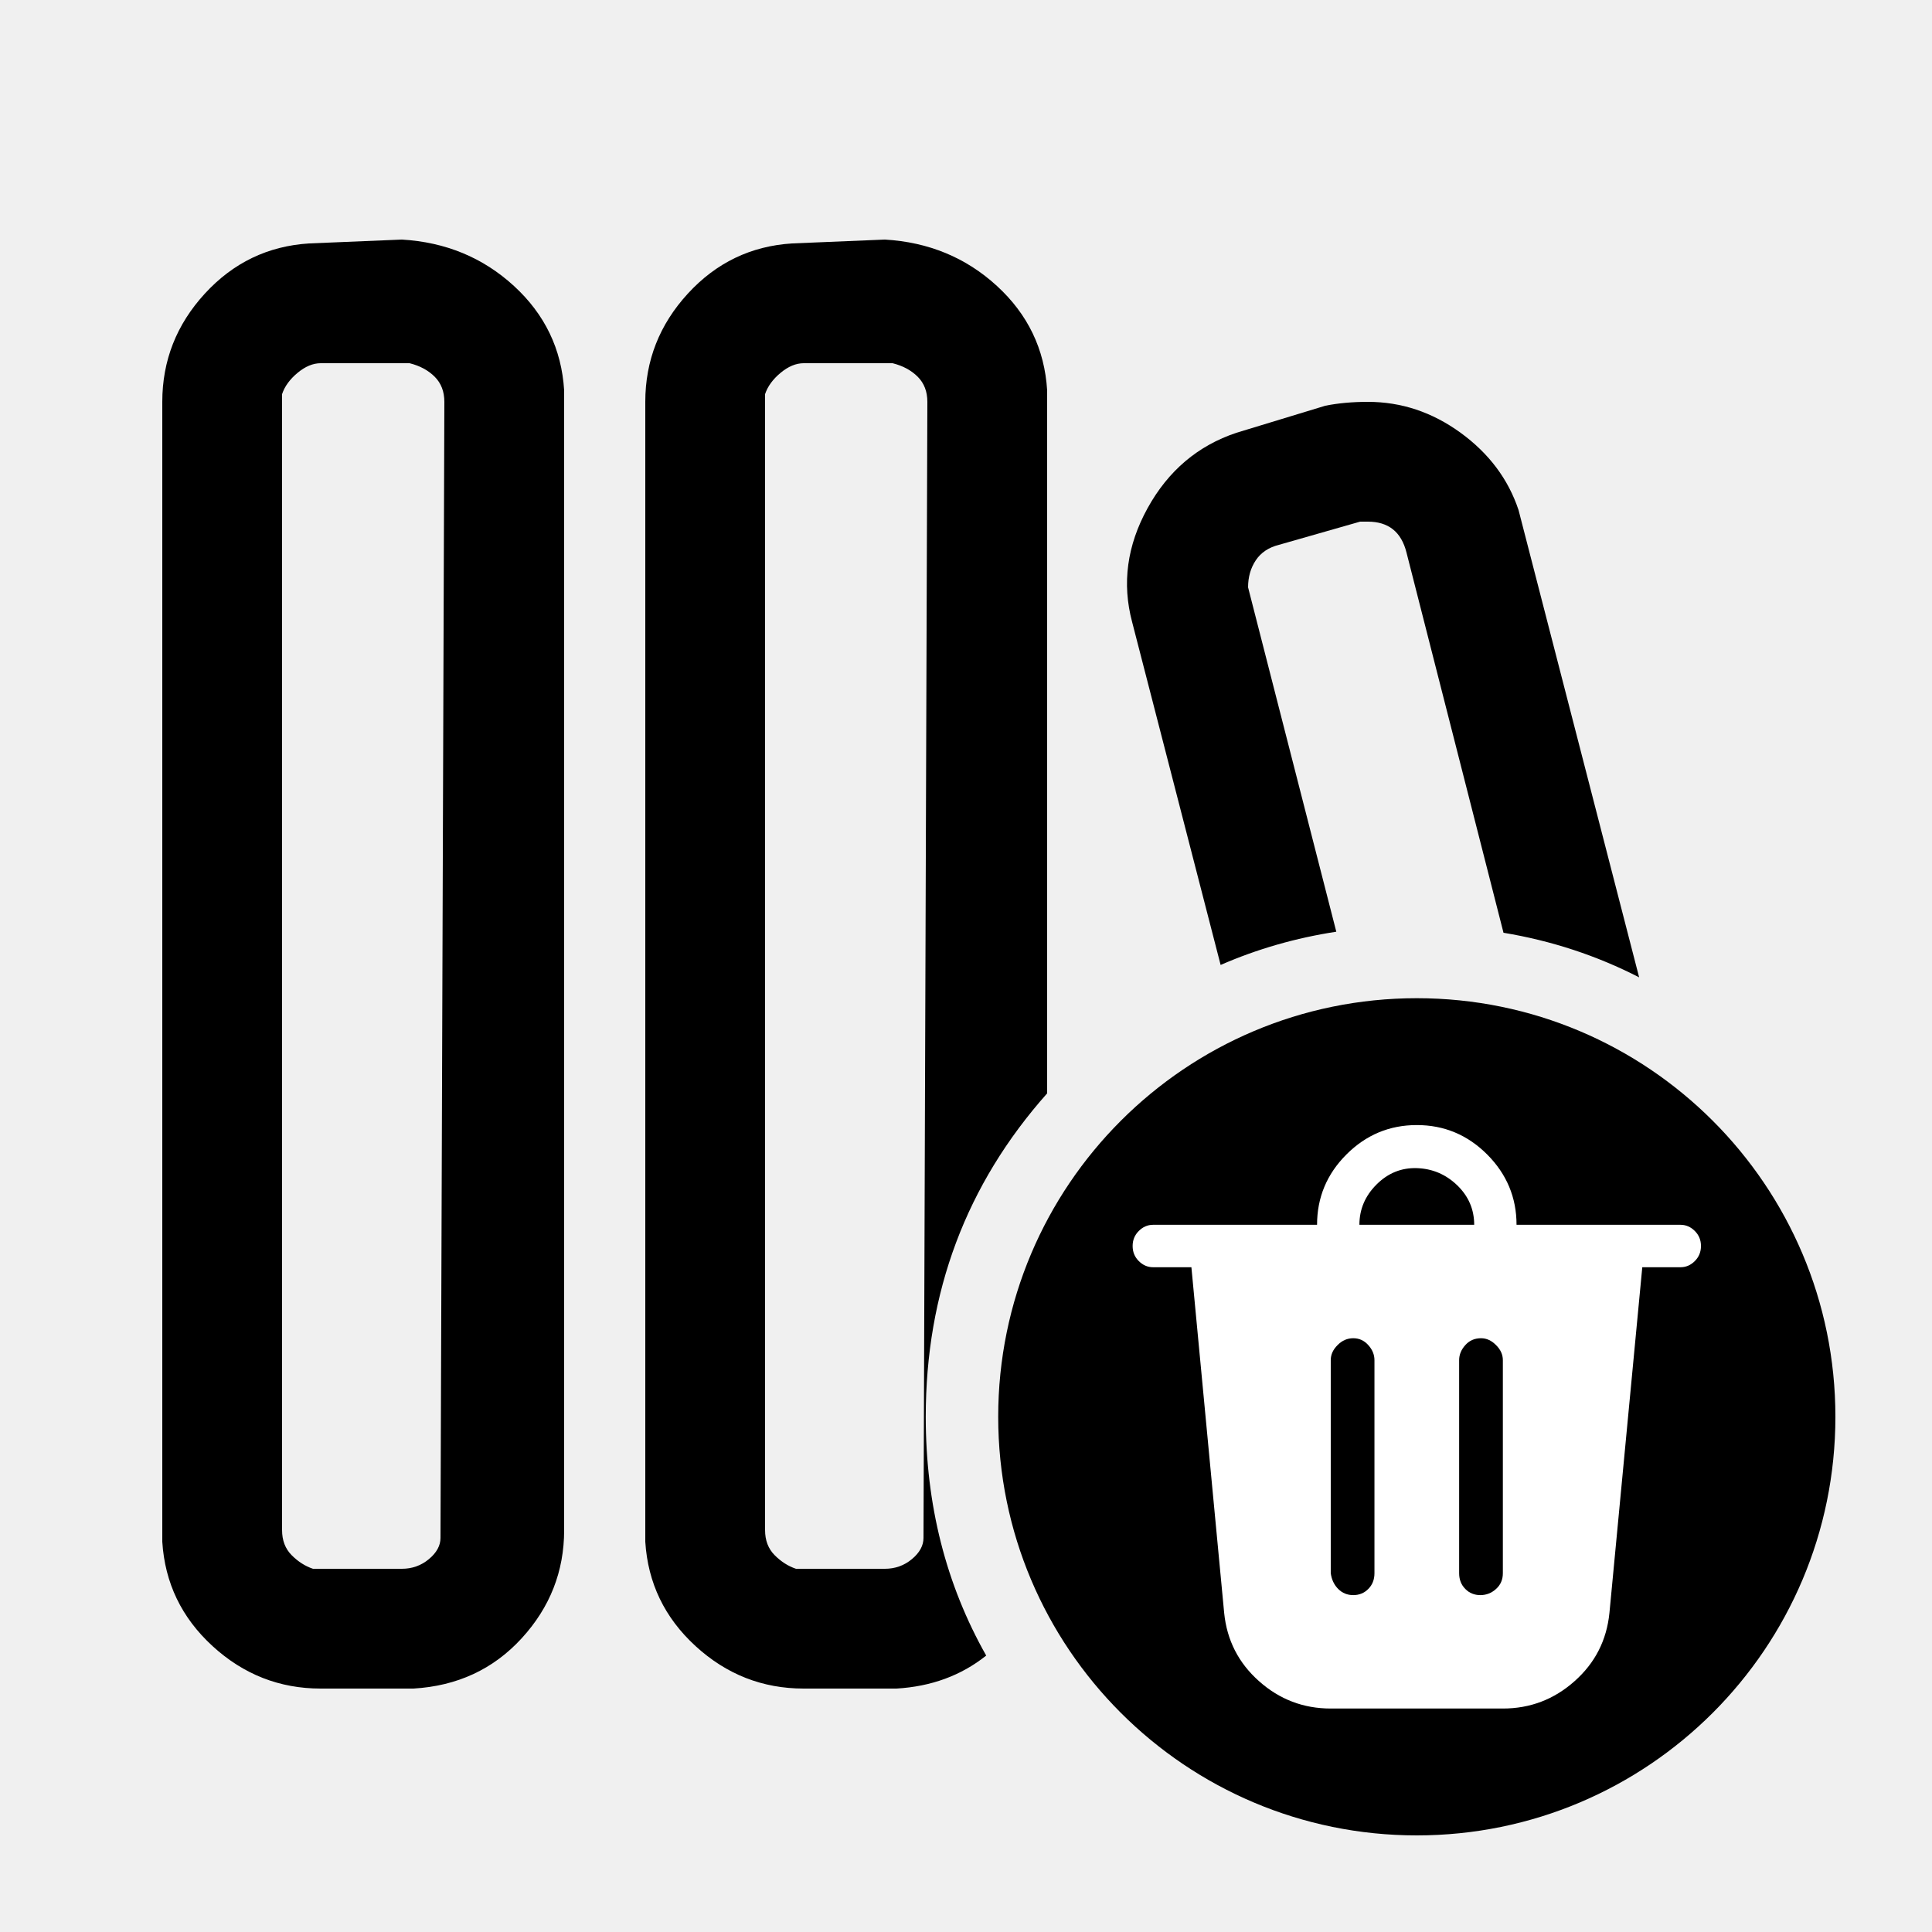
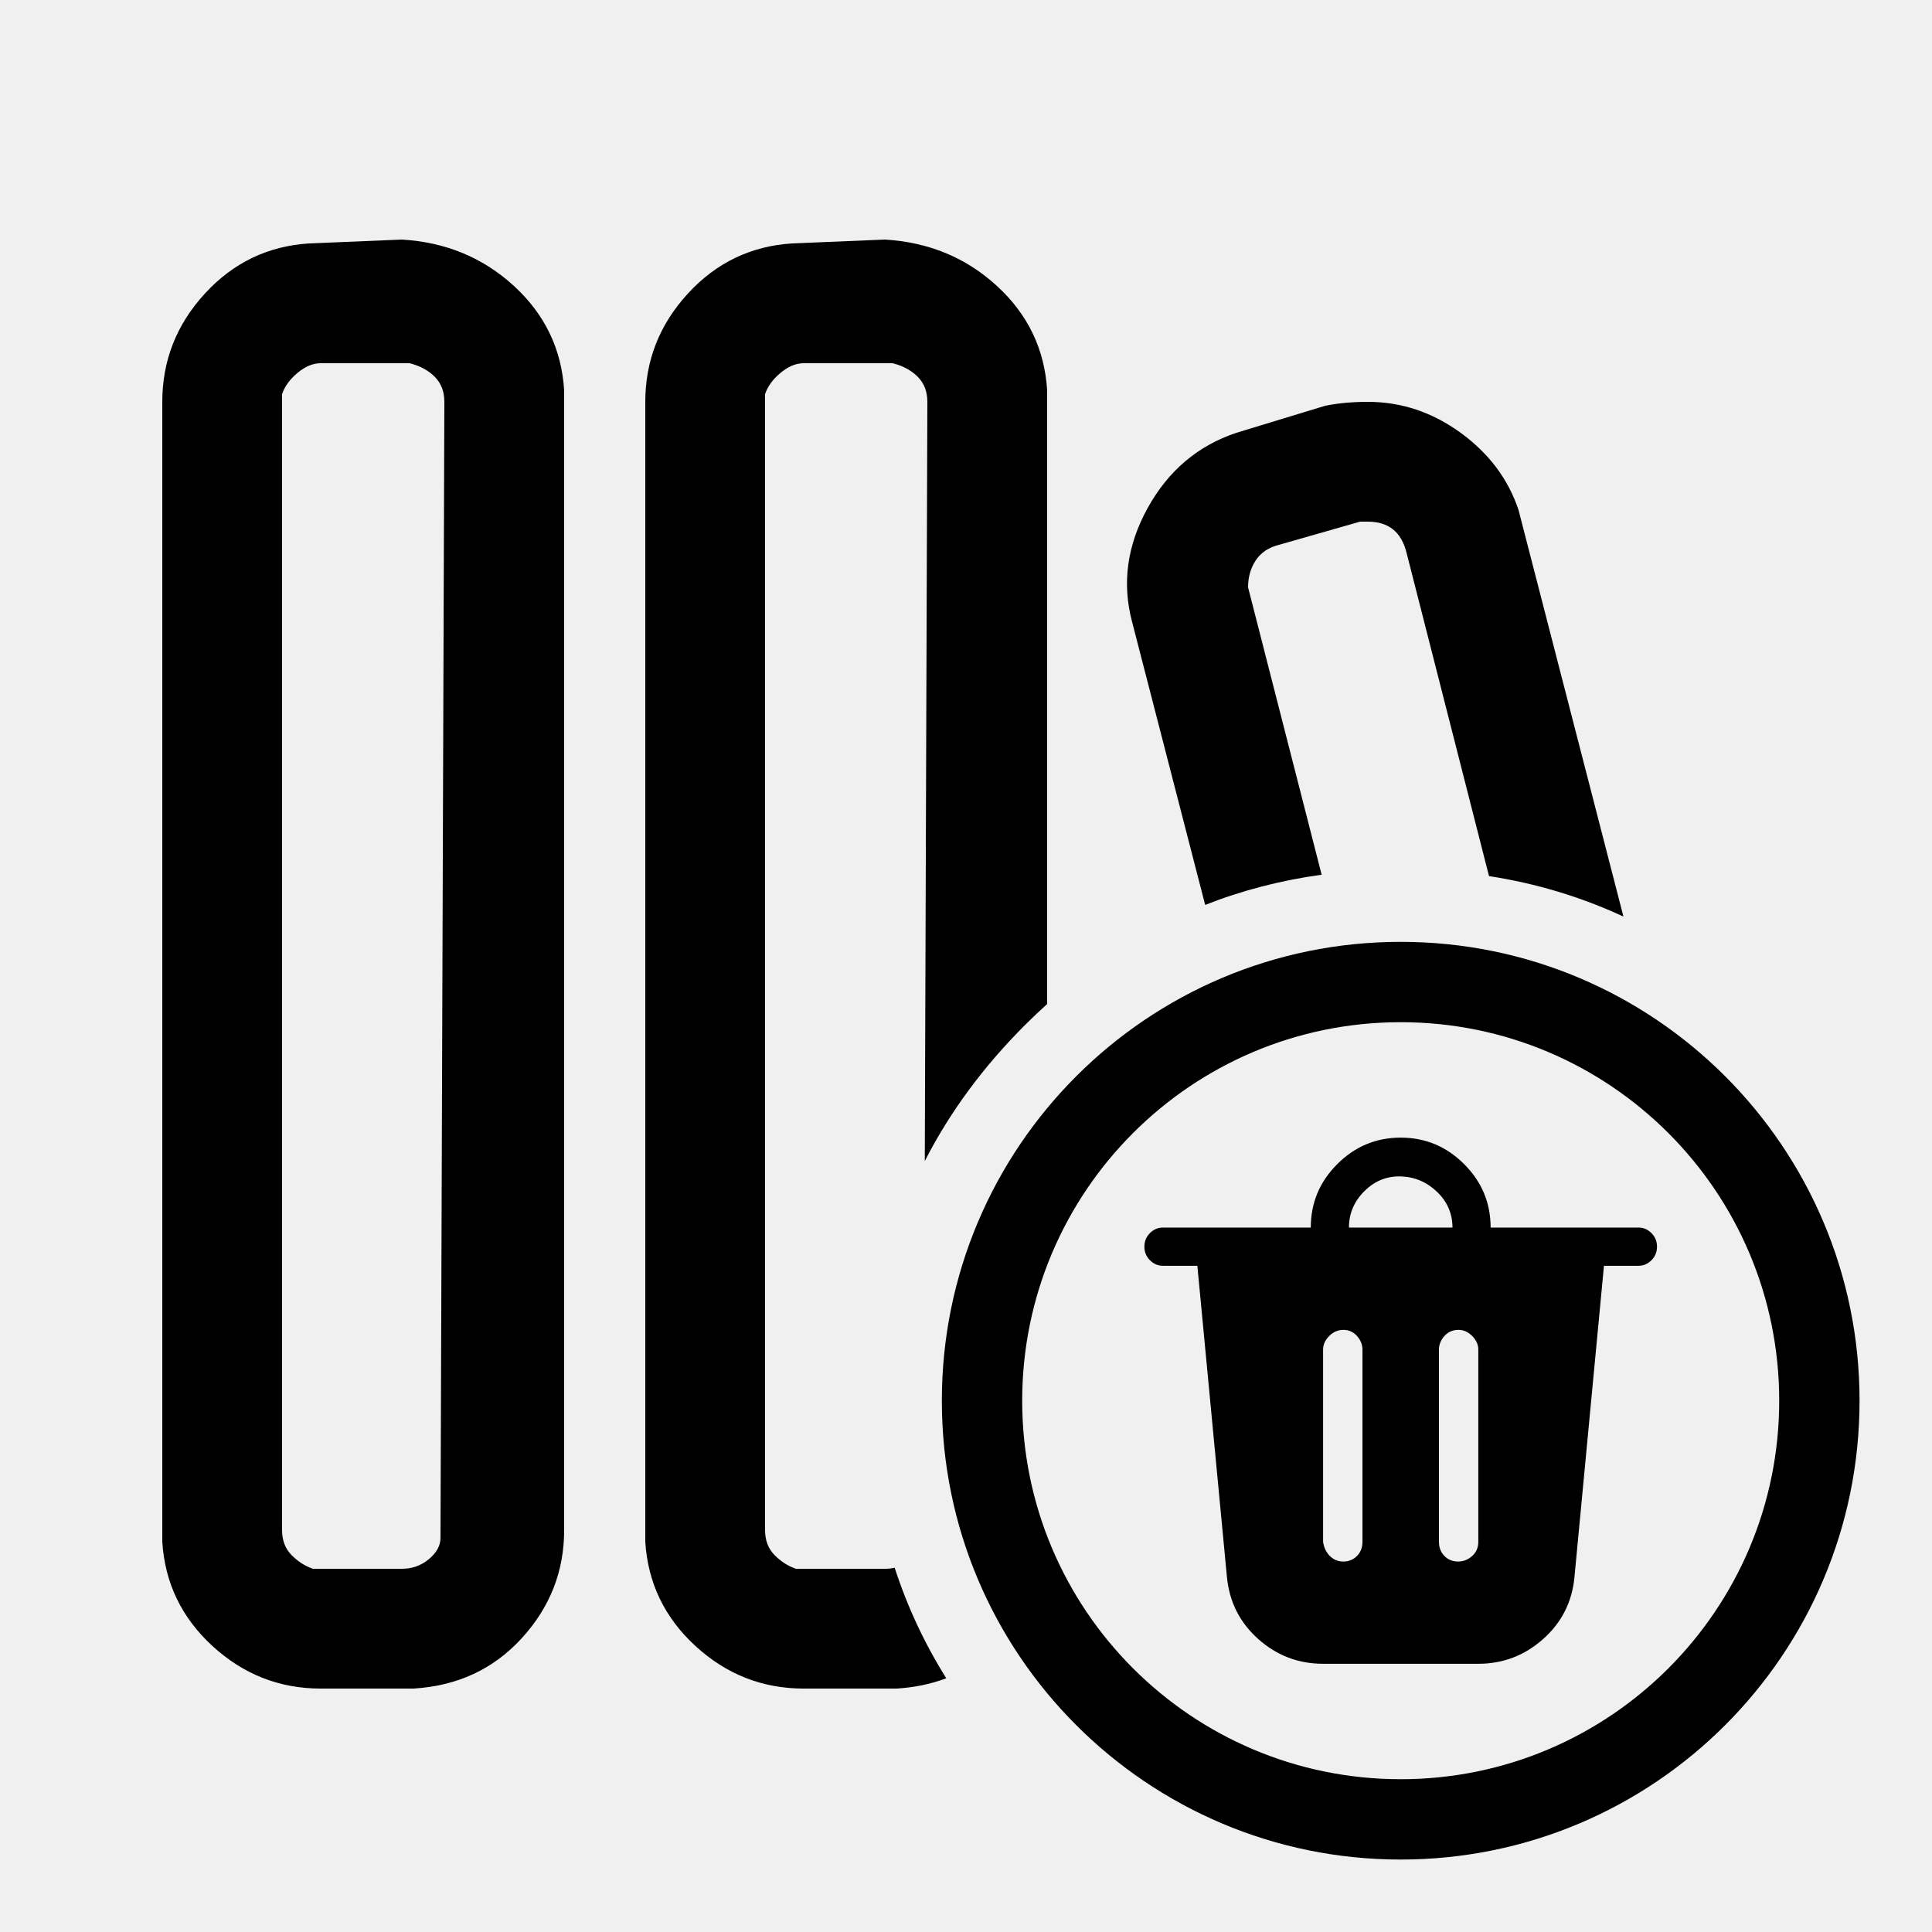
- <svg xmlns="http://www.w3.org/2000/svg" width="24" height="24" viewBox="0 0 24 24" data-preserve-overlap="true">
-   <path d="M6.384 3.552 C6.768 3.904 6.976 4.336 7.008 4.848 V19.008 Q7.008 19.776 6.48 20.352 Q5.952 20.928 5.136 20.976 H3.984 C3.472 20.976 3.024 20.8 2.64 20.448 C2.256 20.096 2.048 19.664 2.016 19.152 V4.992 Q2.016 4.224 2.544 3.648 Q3.072 3.072 3.84 3.024 L4.992 2.976 C5.536 3.008 6 3.2 6.384 3.552 Z        M17.6 12.4 C20.472 12.4 22.8 14.728 22.8 17.6 C22.8 20.472 20.472 22.8 17.6 22.8 C14.728 22.8 12.4 20.472 12.4 17.6 C12.4 14.728 14.728 12.4 17.6 12.4 Z        M12.384 3.552 C12.768 3.904 12.976 4.336 13.008 4.848 V13.582 Q11.5 15.279 11.5 17.6 Q11.5 19.239 12.251 20.566 Q11.785 20.938 11.136 20.976 H9.984 C9.472 20.976 9.024 20.8 8.64 20.448 C8.256 20.096 8.048 19.664 8.016 19.152 V4.992 C8.016 4.48 8.192 4.032 8.544 3.648 Q9.072 3.072 9.84 3.024 L10.992 2.976 C11.536 3.008 12 3.2 12.384 3.552 Z        M9.984 4.512 C9.888 4.512 9.792 4.552 9.696 4.632 C9.6 4.712 9.536 4.8 9.504 4.896 V19.008 C9.504 19.136 9.544 19.24 9.624 19.32 C9.704 19.4 9.792 19.456 9.888 19.488 H10.992 C11.12 19.488 11.232 19.448 11.328 19.368 C11.424 19.288 11.472 19.2 11.472 19.104 L11.52 4.992 Q11.52 4.8 11.4 4.68 C11.32 4.6 11.216 4.544 11.088 4.512 Z        M3.984 4.512 C3.888 4.512 3.792 4.552 3.696 4.632 C3.6 4.712 3.536 4.8 3.504 4.896 V19.008 C3.504 19.136 3.544 19.24 3.624 19.32 Q3.744 19.44 3.888 19.488 H4.992 C5.12 19.488 5.232 19.448 5.328 19.368 C5.424 19.288 5.472 19.2 5.472 19.104 L5.52 4.992 Q5.52 4.8 5.4 4.68 C5.32 4.6 5.216 4.544 5.088 4.512 Z        M16.992 4.992 C17.408 4.992 17.792 5.12 18.144 5.376 C18.496 5.632 18.736 5.952 18.864 6.336 L20.362 12.141 Q19.573 11.736 18.677 11.587 L17.472 6.864 C17.408 6.608 17.248 6.48 16.992 6.48 H16.896 L15.888 6.768 C15.76 6.8 15.664 6.864 15.6 6.96 C15.536 7.056 15.504 7.168 15.504 7.296 L16.6 11.574 Q15.844 11.69 15.163 11.987 L14.064 7.728 C13.936 7.248 14 6.776 14.256 6.312 C14.512 5.848 14.88 5.536 15.36 5.376 L16.464 5.04 C16.624 5.008 16.8 4.992 16.992 4.992 Z" />
-   <path fill="white" d="M16.361 15.215 Q16.361 14.706 16.726 14.341 Q17.091 13.976 17.6 13.976 Q18.109 13.976 18.474 14.341 C18.717 14.585 18.839 14.876 18.839 15.215 H20.876 C20.944 15.215 21.003 15.241 21.054 15.292 C21.105 15.343 21.13 15.405 21.13 15.478 C21.13 15.552 21.105 15.614 21.054 15.665 Q20.978 15.742 20.876 15.742 H20.401 L19.993 20.036 C19.959 20.375 19.815 20.658 19.56 20.884 Q19.178 21.224 18.669 21.224 H16.531 Q16.021 21.224 15.64 20.884 Q15.258 20.545 15.207 20.036 L14.8 15.742 H14.324 C14.256 15.742 14.197 15.716 14.146 15.665 C14.095 15.614 14.07 15.552 14.07 15.478 C14.07 15.405 14.095 15.343 14.146 15.292 C14.197 15.241 14.256 15.215 14.324 15.215 Z        M18.398 16.624 Q18.279 16.624 18.203 16.709 C18.152 16.765 18.126 16.828 18.126 16.896 V19.543 C18.126 19.623 18.152 19.688 18.203 19.739 C18.253 19.79 18.316 19.815 18.389 19.815 C18.463 19.815 18.528 19.79 18.584 19.739 C18.641 19.688 18.669 19.623 18.669 19.543 V16.896 C18.669 16.828 18.641 16.765 18.584 16.709 C18.528 16.652 18.466 16.624 18.398 16.624 Z        M17.074 16.896 C17.074 16.828 17.048 16.765 16.997 16.709 Q16.921 16.624 16.811 16.624 C16.737 16.624 16.672 16.652 16.616 16.709 C16.559 16.765 16.531 16.828 16.531 16.896 V19.543 C16.542 19.623 16.573 19.688 16.624 19.739 C16.675 19.79 16.737 19.815 16.811 19.815 C16.884 19.815 16.947 19.79 16.997 19.739 C17.048 19.688 17.074 19.623 17.074 19.543 Z        M16.887 15.215 H18.313 C18.313 15.023 18.242 14.859 18.101 14.723 C17.959 14.587 17.792 14.517 17.6 14.511 C17.408 14.505 17.241 14.573 17.099 14.715 Q16.887 14.927 16.887 15.215 Z" />
+ <svg xmlns="http://www.w3.org/2000/svg" width="24" height="24" viewBox="0 0 24 24">
+   <path d="M17.4 11.7 C20.548 11.7 23.1 14.252 23.1 17.4 C23.1 20.548 20.548 23.1 17.4 23.1 C14.252 23.1 11.7 20.548 11.7 17.4 C11.7 14.252 14.252 11.7 17.4 11.7 Z        M6.384 3.552 C6.768 3.904 6.976 4.336 7.008 4.848 V19.008 Q7.008 19.776 6.48 20.352 Q5.952 20.928 5.136 20.976 H3.984 C3.472 20.976 3.024 20.8 2.64 20.448 C2.256 20.096 2.048 19.664 2.016 19.152 V4.992 Q2.016 4.224 2.544 3.648 Q3.072 3.072 3.84 3.024 L4.992 2.976 C5.536 3.008 6 3.2 6.384 3.552 Z        M17.4 12.698 C14.803 12.698 12.698 14.803 12.698 17.4 C12.698 19.997 14.803 22.102 17.4 22.102 C19.997 22.102 22.102 19.997 22.102 17.4 C22.102 14.803 19.997 12.698 17.4 12.698 Z        M12.384 3.552 C12.768 3.904 12.976 4.336 13.008 4.848 V12.472 Q12.869 12.598 12.733 12.733 Q11.953 13.513 11.488 14.423 L11.52 4.992 Q11.52 4.8 11.4 4.68 C11.32 4.6 11.216 4.544 11.088 4.512 H9.984 C9.888 4.512 9.792 4.552 9.696 4.632 C9.6 4.712 9.536 4.8 9.504 4.896 V19.008 C9.504 19.136 9.544 19.24 9.624 19.32 C9.704 19.4 9.792 19.456 9.888 19.488 H10.992 C11.035 19.488 11.075 19.484 11.114 19.475 Q11.348 20.198 11.755 20.848 Q11.47 20.956 11.136 20.976 H9.984 C9.472 20.976 9.024 20.8 8.64 20.448 C8.256 20.096 8.048 19.664 8.016 19.152 V4.992 C8.016 4.48 8.192 4.032 8.544 3.648 Q9.072 3.072 9.84 3.024 L10.992 2.976 C11.536 3.008 12 3.2 12.384 3.552 Z        M3.984 4.512 C3.888 4.512 3.792 4.552 3.696 4.632 C3.6 4.712 3.536 4.8 3.504 4.896 V19.008 C3.504 19.136 3.544 19.24 3.624 19.32 Q3.744 19.44 3.888 19.488 H4.992 C5.12 19.488 5.232 19.448 5.328 19.368 C5.424 19.288 5.472 19.2 5.472 19.104 L5.52 4.992 Q5.52 4.8 5.4 4.68 C5.32 4.6 5.216 4.544 5.088 4.512 Z        M16.283 15.249 Q16.283 14.79 16.612 14.461 Q16.941 14.132 17.4 14.132 Q17.859 14.132 18.188 14.461 C18.408 14.681 18.517 14.943 18.517 15.249 H20.354 C20.415 15.249 20.469 15.272 20.515 15.318 Q20.584 15.387 20.584 15.487 C20.584 15.553 20.561 15.609 20.515 15.655 Q20.446 15.724 20.354 15.724 H19.925 L19.558 19.596 C19.528 19.903 19.398 20.158 19.168 20.362 Q18.823 20.668 18.364 20.668 H16.436 Q15.976 20.668 15.632 20.362 Q15.288 20.056 15.242 19.596 L14.874 15.724 H14.446 C14.385 15.724 14.331 15.701 14.285 15.655 Q14.216 15.586 14.216 15.487 C14.216 15.42 14.239 15.364 14.285 15.318 Q14.354 15.249 14.446 15.249 Z        M16.992 4.992 C17.408 4.992 17.792 5.12 18.144 5.376 C18.496 5.632 18.736 5.952 18.864 6.336 L20.167 11.386 Q19.379 11.02 18.497 10.883 L17.472 6.864 C17.408 6.608 17.248 6.48 16.992 6.48 H16.896 L15.888 6.768 C15.76 6.8 15.664 6.864 15.6 6.96 C15.536 7.056 15.504 7.168 15.504 7.296 L16.418 10.866 Q15.66 10.97 14.971 11.241 L14.064 7.728 C13.936 7.248 14 6.776 14.256 6.312 C14.512 5.848 14.88 5.536 15.36 5.376 L16.464 5.04 C16.624 5.008 16.8 4.992 16.992 4.992 Z        M18.119 16.52 Q18.012 16.52 17.943 16.596 C17.898 16.647 17.875 16.704 17.875 16.765 V19.153 C17.875 19.224 17.898 19.283 17.943 19.329 C17.989 19.375 18.045 19.398 18.112 19.398 C18.178 19.398 18.237 19.375 18.288 19.329 C18.339 19.283 18.364 19.224 18.364 19.153 V16.765 C18.364 16.704 18.339 16.647 18.288 16.596 Q18.211 16.52 18.119 16.52 Z        M16.925 16.765 C16.925 16.704 16.902 16.647 16.857 16.596 Q16.788 16.52 16.688 16.52 C16.622 16.52 16.563 16.545 16.512 16.596 Q16.436 16.673 16.436 16.765 V19.153 C16.446 19.224 16.474 19.283 16.52 19.329 C16.566 19.375 16.622 19.398 16.688 19.398 C16.755 19.398 16.811 19.375 16.857 19.329 C16.902 19.283 16.925 19.224 16.925 19.153 Z        M16.757 15.249 H18.043 C18.043 15.076 17.979 14.928 17.852 14.806 C17.724 14.683 17.573 14.619 17.4 14.614 C17.227 14.609 17.076 14.67 16.948 14.798 Q16.757 14.989 16.757 15.249 Z" />
</svg>
